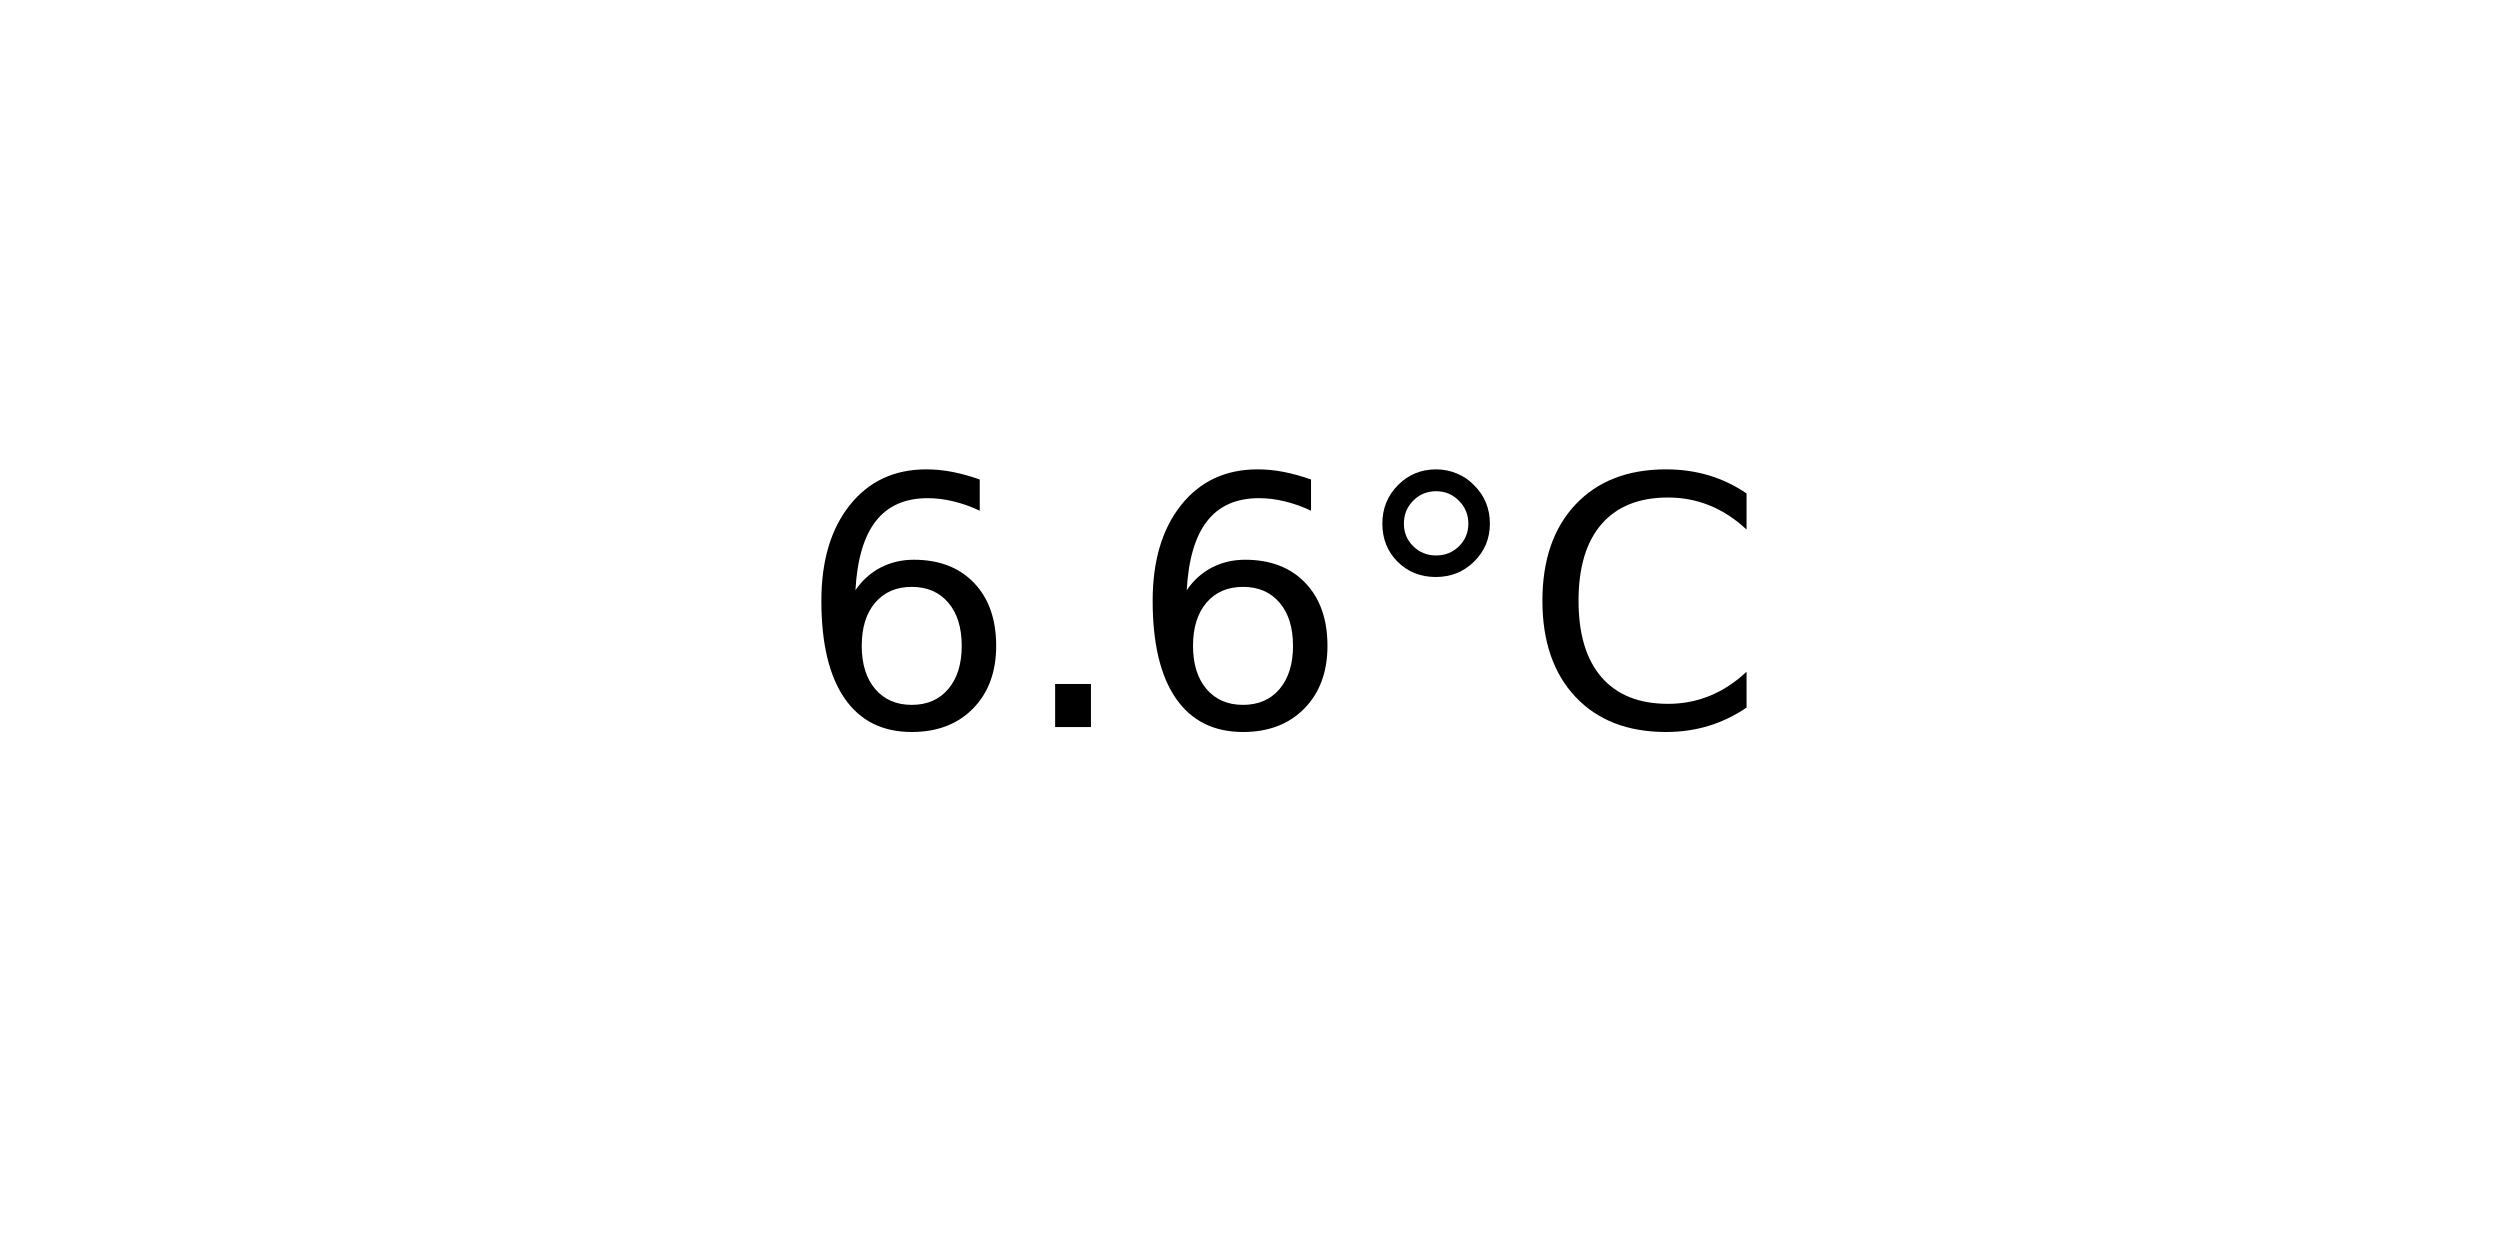
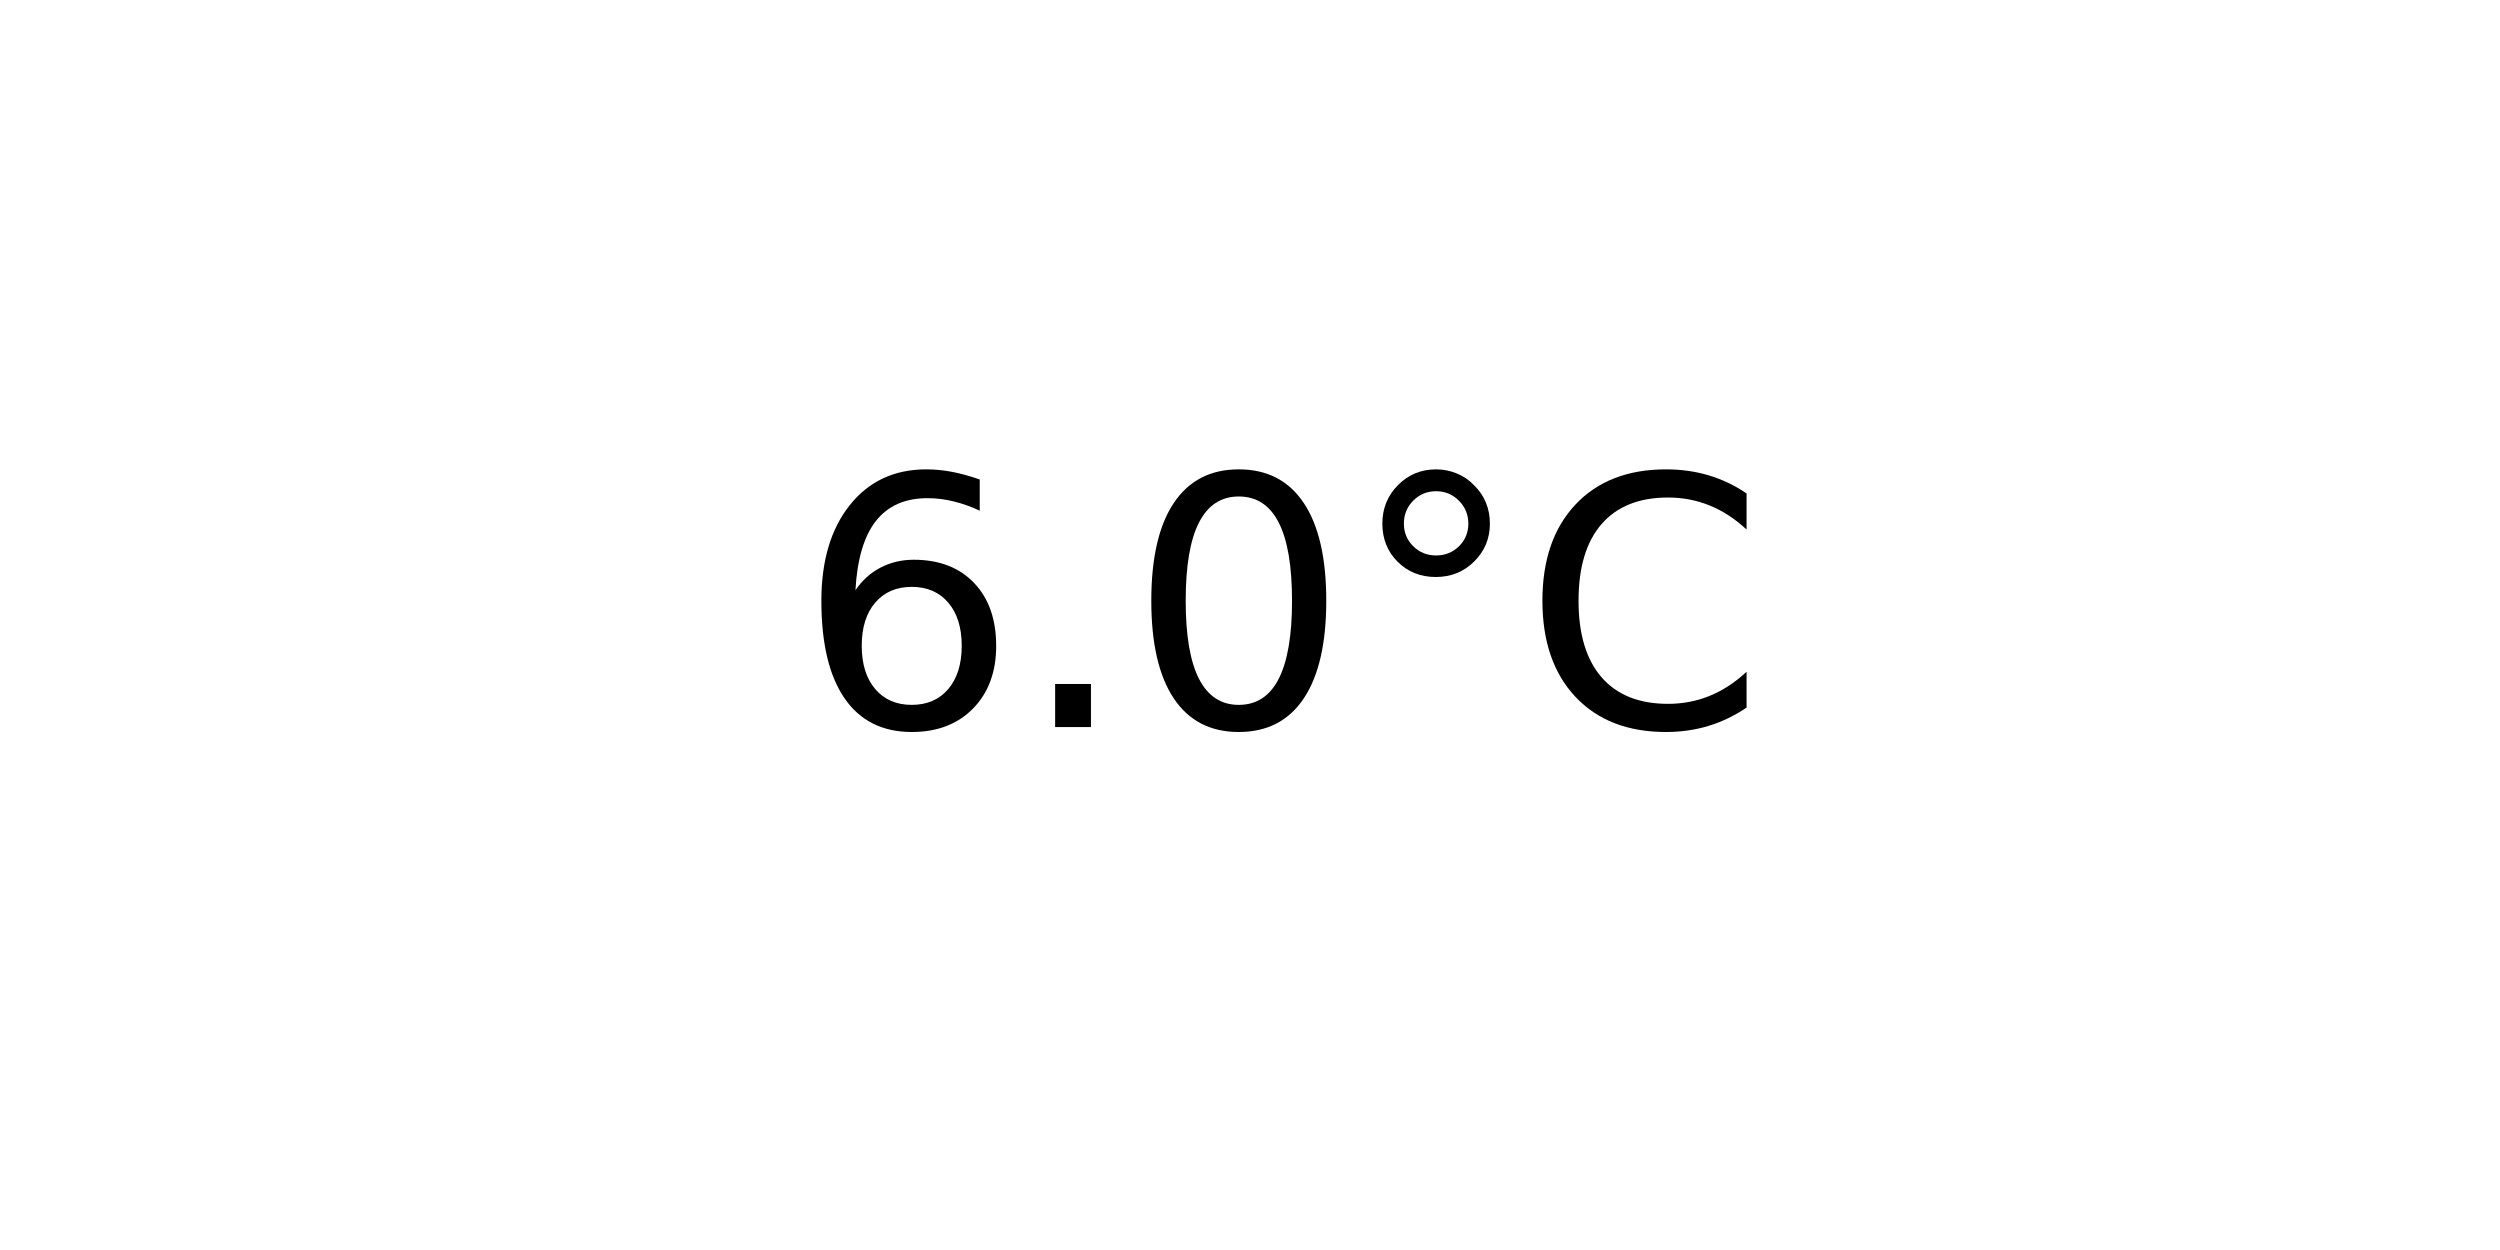
<svg xmlns="http://www.w3.org/2000/svg" xmlns:xlink="http://www.w3.org/1999/xlink" width="72pt" height="36pt" viewBox="0 0 72 36" version="1.1">
  <defs>
    <style type="text/css">*{stroke-linejoin: round; stroke-linecap: butt}</style>
  </defs>
  <g id="figure_1">
    <g id="axes_1">
      <g id="text_1">
        <g transform="translate(22.95703 20.93937) scale(0.1 -0.1)">
          <defs>
            <path id="DejaVuSans-36" d="M 2113 2584  Q 1688 2584 1439 2293  Q 1191 2003 1191 1497  Q 1191 994 1439 701  Q 1688 409 2113 409  Q 2538 409 2786 701  Q 3034 994 3034 1497  Q 3034 2003 2786 2293  Q 2538 2584 2113 2584  z M 3366 4563  L 3366 3988  Q 3128 4100 2886 4159  Q 2644 4219 2406 4219  Q 1781 4219 1451 3797  Q 1122 3375 1075 2522  Q 1259 2794 1537 2939  Q 1816 3084 2150 3084  Q 2853 3084 3261 2657  Q 3669 2231 3669 1497  Q 3669 778 3244 343  Q 2819 -91 2113 -91  Q 1303 -91 875 529  Q 447 1150 447 2328  Q 447 3434 972 4092  Q 1497 4750 2381 4750  Q 2619 4750 2861 4703  Q 3103 4656 3366 4563  z " transform="scale(0.015625)" />
            <path id="DejaVuSans-2e" d="M 684 794  L 1344 794  L 1344 0  L 684 0  L 684 794  z " transform="scale(0.015625)" />
+             <path id="DejaVuSans-30" d="M 2034 4250  Q 1547 4250 1301 3770  Q 1056 3291 1056 2328  Q 1056 1369 1301 889  Q 1547 409 2034 409  Q 2525 409 2770 889  Q 3016 1369 3016 2328  Q 3016 3291 2770 3770  Q 2525 4250 2034 4250  z M 2034 4750  Q 2819 4750 3233 4129  Q 3647 3509 3647 2328  Q 3647 1150 3233 529  Q 2819 -91 2034 -91  Q 1250 -91 836 529  Q 422 1150 422 2328  Q 422 3509 836 4129  Q 1250 4750 2034 4750  z " transform="scale(0.015625)" />
            <path id="DejaVuSans-b0" d="M 1600 4347  Q 1350 4347 1178 4173  Q 1006 4000 1006 3750  Q 1006 3503 1178 3333  Q 1350 3163 1600 3163  Q 1850 3163 2022 3333  Q 2194 3503 2194 3750  Q 2194 3997 2020 4172  Q 1847 4347 1600 4347  z M 1600 4750  Q 1800 4750 1984 4673  Q 2169 4597 2303 4453  Q 2447 4313 2519 4134  Q 2591 3956 2591 3750  Q 2591 3338 2302 3052  Q 2013 2766 1594 2766  Q 1172 2766 890 3047  Q 609 3328 609 3750  Q 609 4169 896 4459  Q 1184 4750 1600 4750  z " transform="scale(0.015625)" />
            <path id="DejaVuSans-43" d="M 4122 4306  L 4122 3641  Q 3803 3938 3442 4084  Q 3081 4231 2675 4231  Q 1875 4231 1450 3742  Q 1025 3253 1025 2328  Q 1025 1406 1450 917  Q 1875 428 2675 428  Q 3081 428 3442 575  Q 3803 722 4122 1019  L 4122 359  Q 3791 134 3420 21  Q 3050 -91 2638 -91  Q 1578 -91 968 557  Q 359 1206 359 2328  Q 359 3453 968 4101  Q 1578 4750 2638 4750  Q 3056 4750 3426 4639  Q 3797 4528 4122 4306  z " transform="scale(0.015625)" />
          </defs>
          <use xlink:href="#DejaVuSans-36" />
          <use xlink:href="#DejaVuSans-2e" x="63.623" />
-           <use xlink:href="#DejaVuSans-36" x="95.41" />
+           <use xlink:href="#DejaVuSans-30" x="95.41" />
          <use xlink:href="#DejaVuSans-b0" x="159.033" />
          <use xlink:href="#DejaVuSans-43" x="209.033" />
        </g>
      </g>
    </g>
  </g>
</svg>
